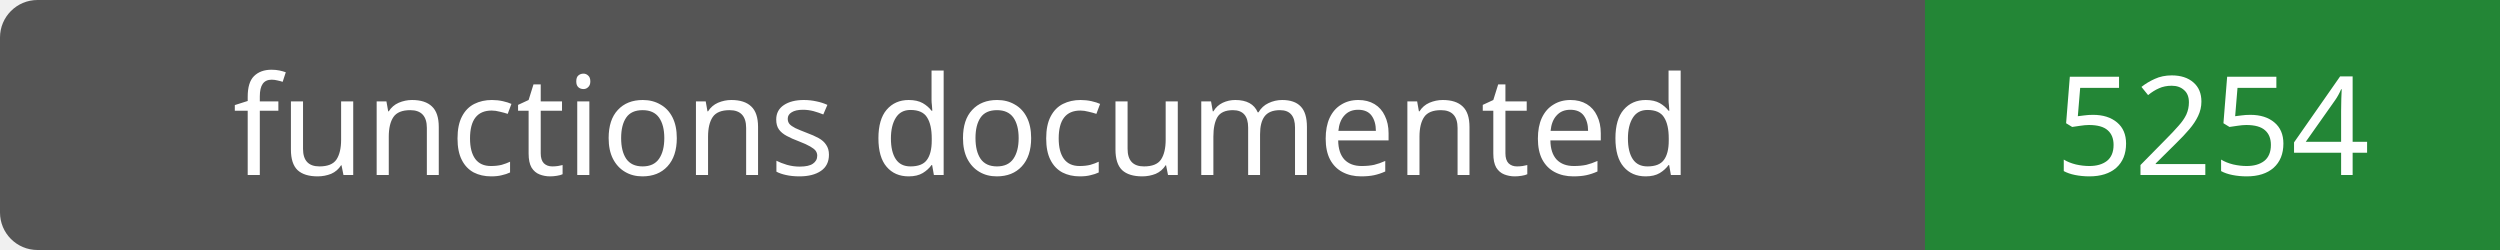
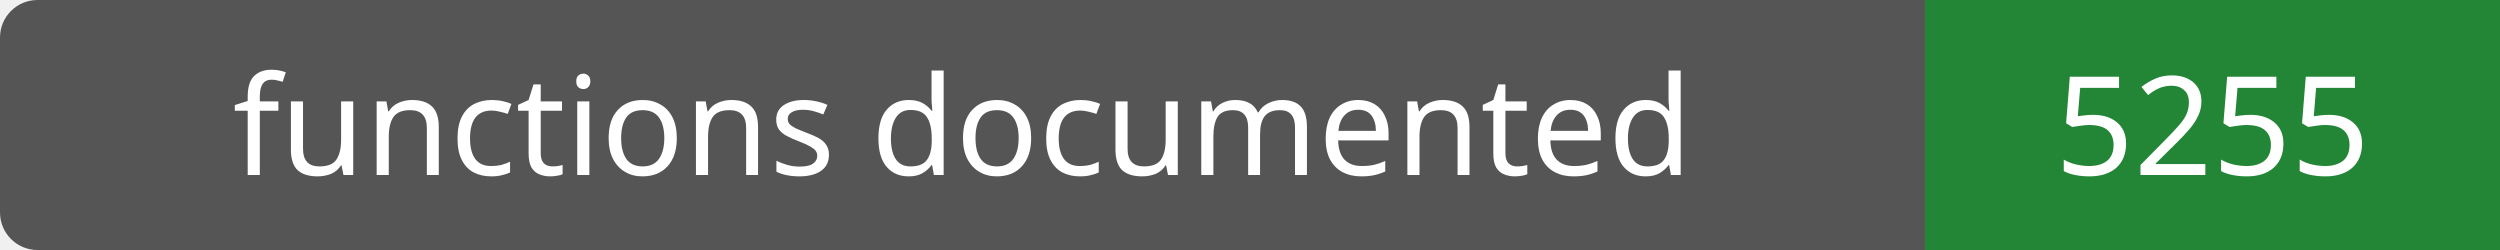
- <svg xmlns="http://www.w3.org/2000/svg" width="200" height="20" role="img" aria-label="functions documented: 5254">
+ <svg xmlns="http://www.w3.org/2000/svg" width="200" height="20" role="img" aria-label="functions documented: 5255">
  <rect width="200" height="20" rx="3" fill="#555" />
  <path fill="#238636" d="M154 0h46v20H154z" />
  <g fill="#fff" text-anchor="middle" font-family="Verdana,sans-serif" font-size="11">
    <text x="77.0" y="14">functions documented</text>
-     <text x="177.0" y="14">5254</text>
+     <text x="177.0" y="14">5255</text>
  </g>
</svg>
